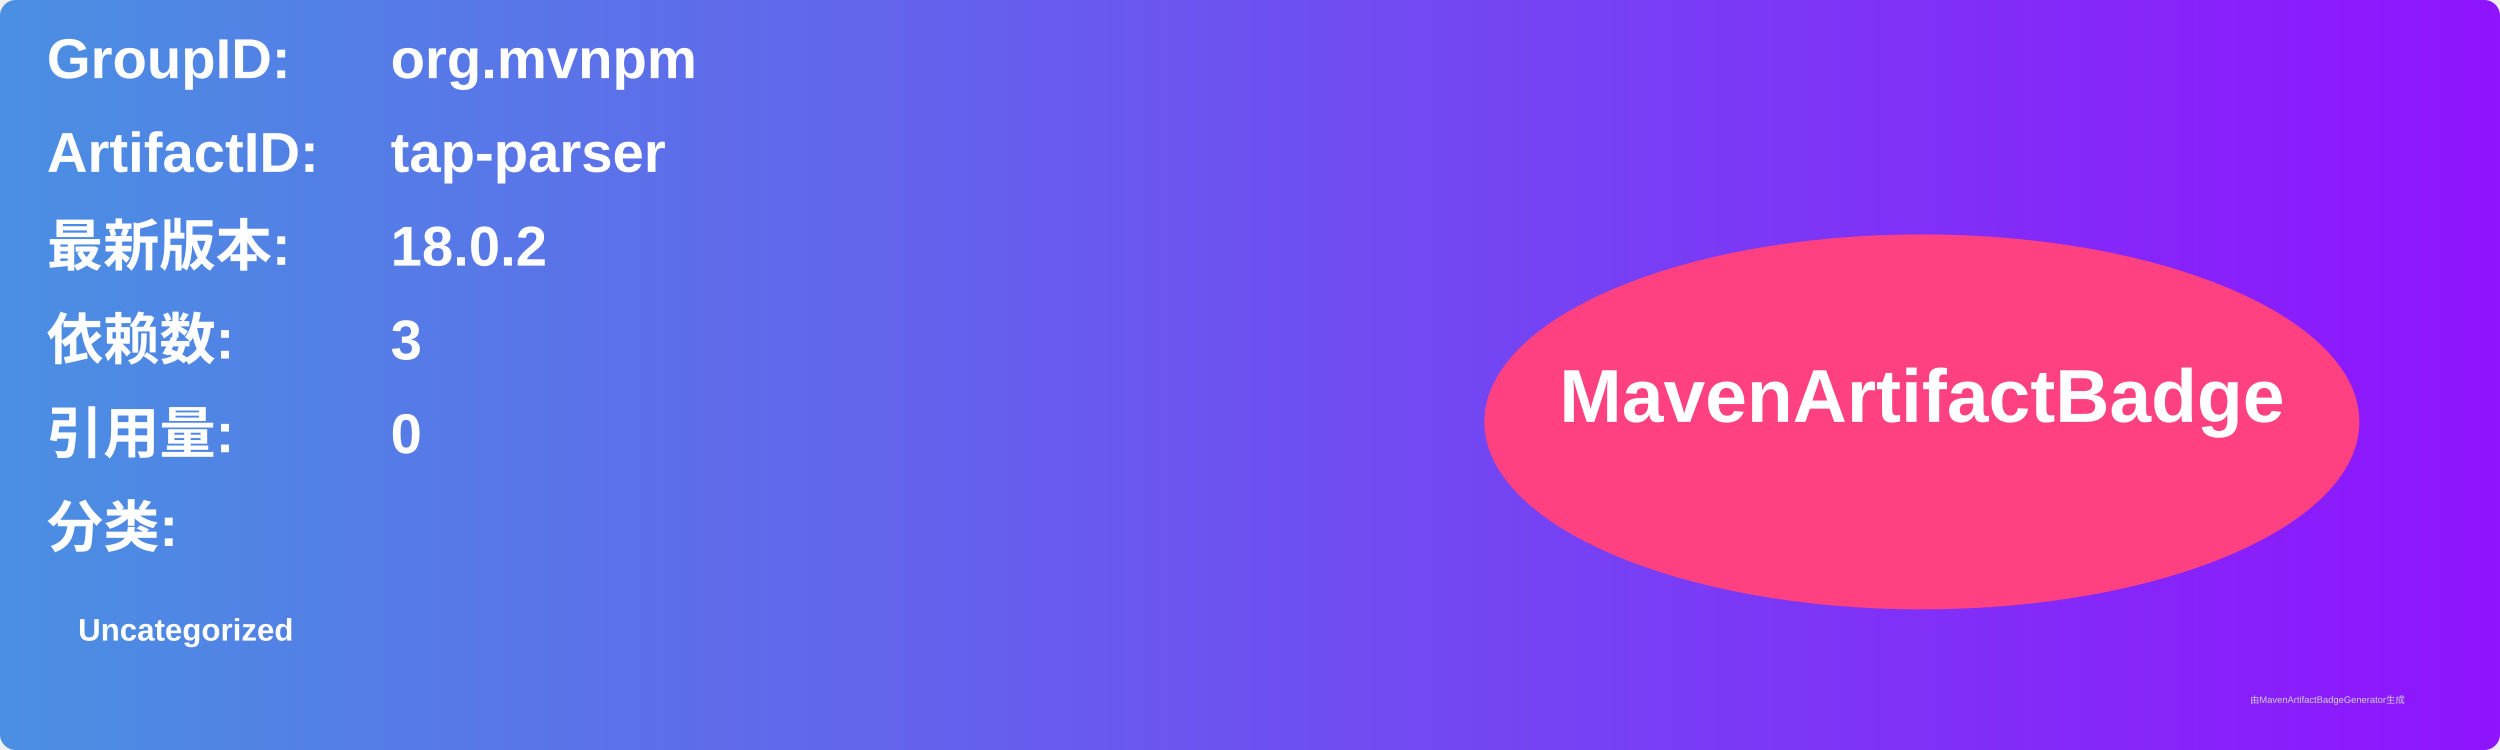
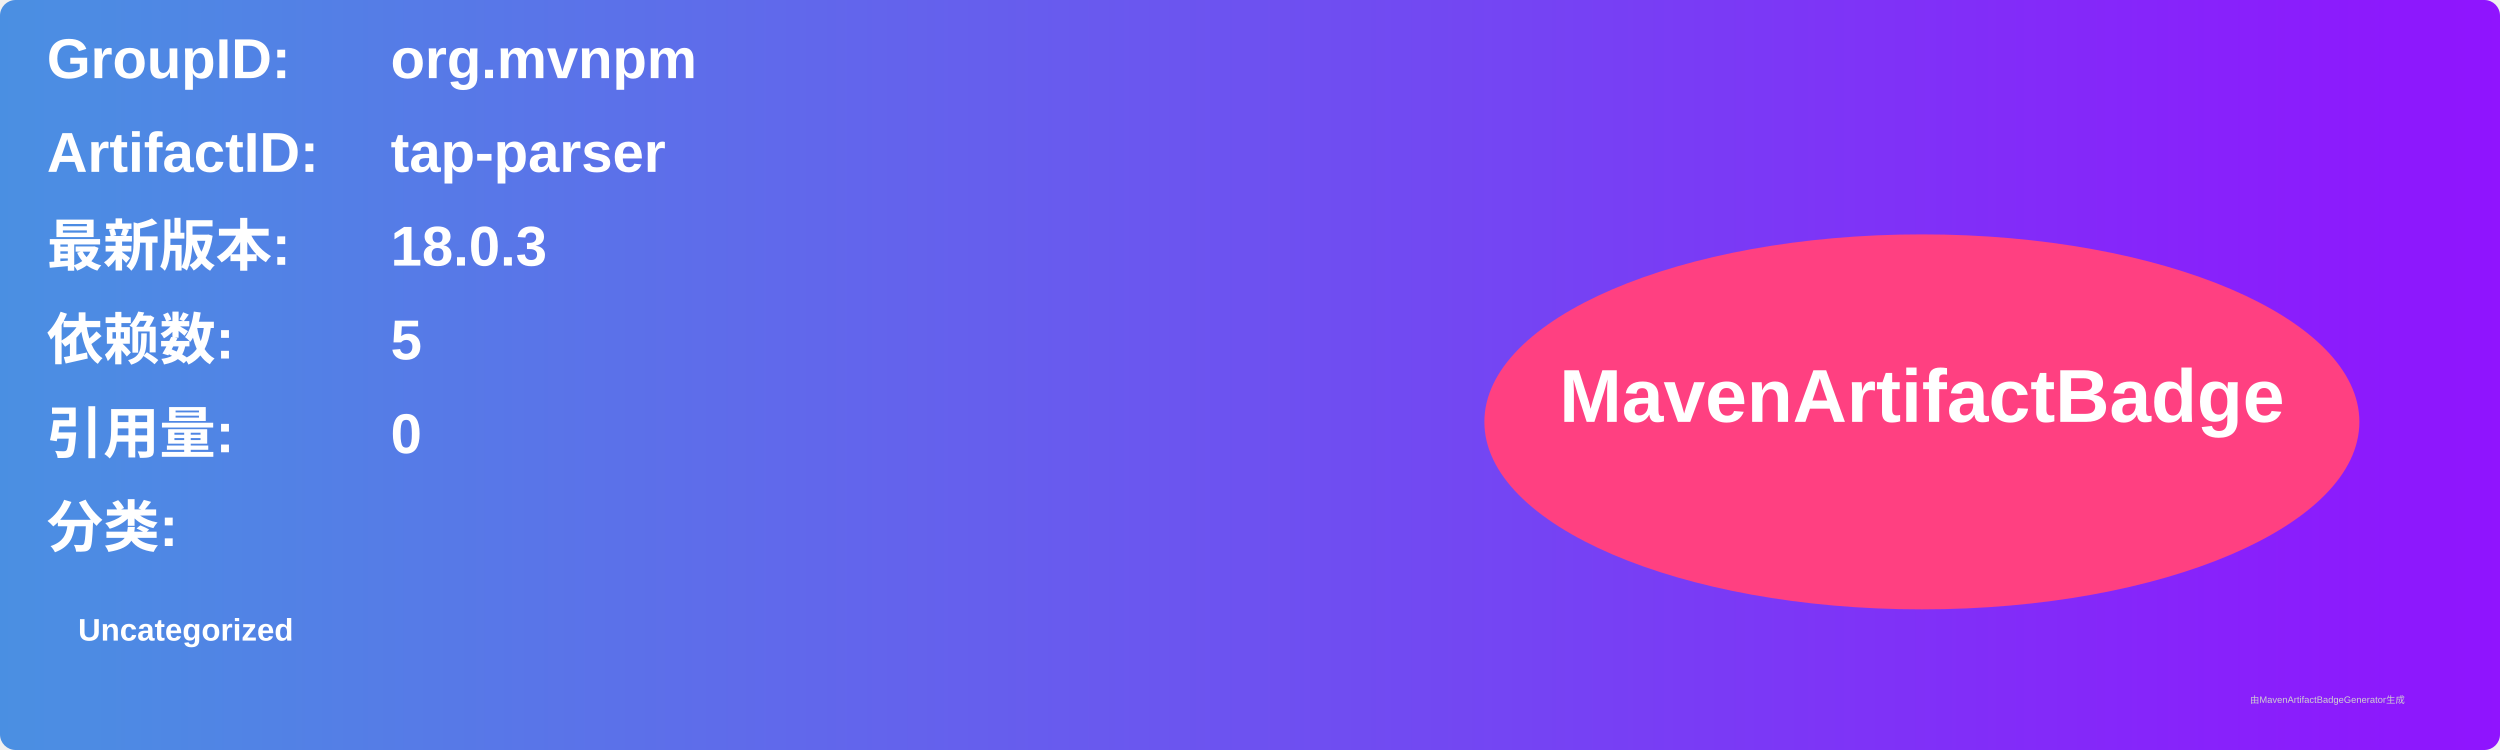
<svg xmlns="http://www.w3.org/2000/svg" width="800" height="240" viewBox="0 0 800 240">
  <linearGradient id="grad" x1="0%" y1="0%" x2="100%" y2="0%">
    <stop offset="0%" stop-color="#4a90e2" />
    <stop offset="100%" stop-color="#9013fe" />
  </linearGradient>
  <rect width="100%" height="100%" rx="5" ry="5" fill="url(#grad)" />
  <g transform="translate(15, 15)">
    <text x="0" y="10" font-family="Arial" font-size="18" fill="white" font-weight="bold" width="260">GroupID:</text>
    <text x="110" y="10" font-family="Arial" font-size="18" fill="white" font-weight="bold" width="460">org.mvnpm</text>
    <text x="0" y="40" font-family="Arial" font-size="18" fill="white" font-weight="bold" width="260">ArtifactID:</text>
    <text x="110" y="40" font-family="Arial" font-size="18" fill="white" font-weight="bold" width="460">tap-parser</text>
    <text x="0" y="70" font-family="Arial" font-size="18" fill="white" font-weight="bold">最新版本:</text>
    <text x="110" y="70" font-family="Arial" font-size="18" fill="white" font-weight="bold">
-       <tspan font-weight="bold">18.0.2</tspan>
+       <tspan font-weight="bold">18.0.3</tspan>
    </text>
    <text x="0" y="100" font-family="Arial" font-size="18" fill="white" font-weight="bold">依赖数: </text>
    <text x="110" y="100" font-family="Arial" font-size="18" fill="white">
-       <tspan font-weight="bold">3</tspan>
+       <tspan font-weight="bold">5</tspan>
    </text>
    <text x="0" y="130" font-family="Arial" font-size="18" fill="white" font-weight="bold">引用量: </text>
    <text x="110" y="130" font-family="Arial" font-size="18" fill="white">
      <tspan font-weight="bold">0</tspan>
    </text>
    <text x="0" y="160" font-family="Arial" font-size="18" fill="white" font-weight="bold">分类:</text>
    <text x="10" y="190" font-family="Arial" font-size="10" fill="white">
      <tspan font-weight="bold">Uncategorized</tspan>
    </text>
    <ellipse cx="600" cy="120" rx="140" ry="60" fill="#ff4081" />
    <text x="600" y="120" text-anchor="middle" font-family="Arial" font-size="24" fill="white" font-weight="bold">MavenArtifactBadge</text>
  </g>
  <text x="720" y="225" font-family="Arial" font-size="3" fill="#d0d0d0">由MavenArtifactBadgeGenerator生成</text>
</svg>
